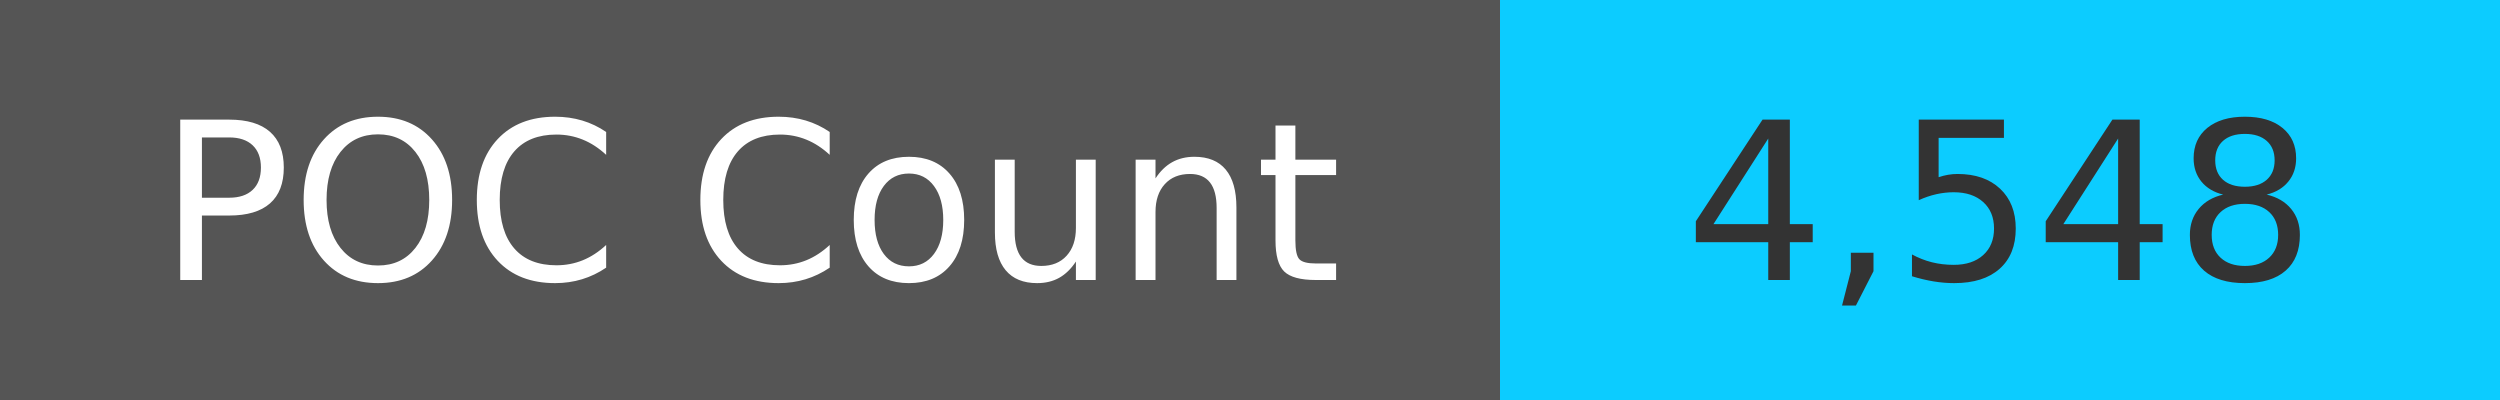
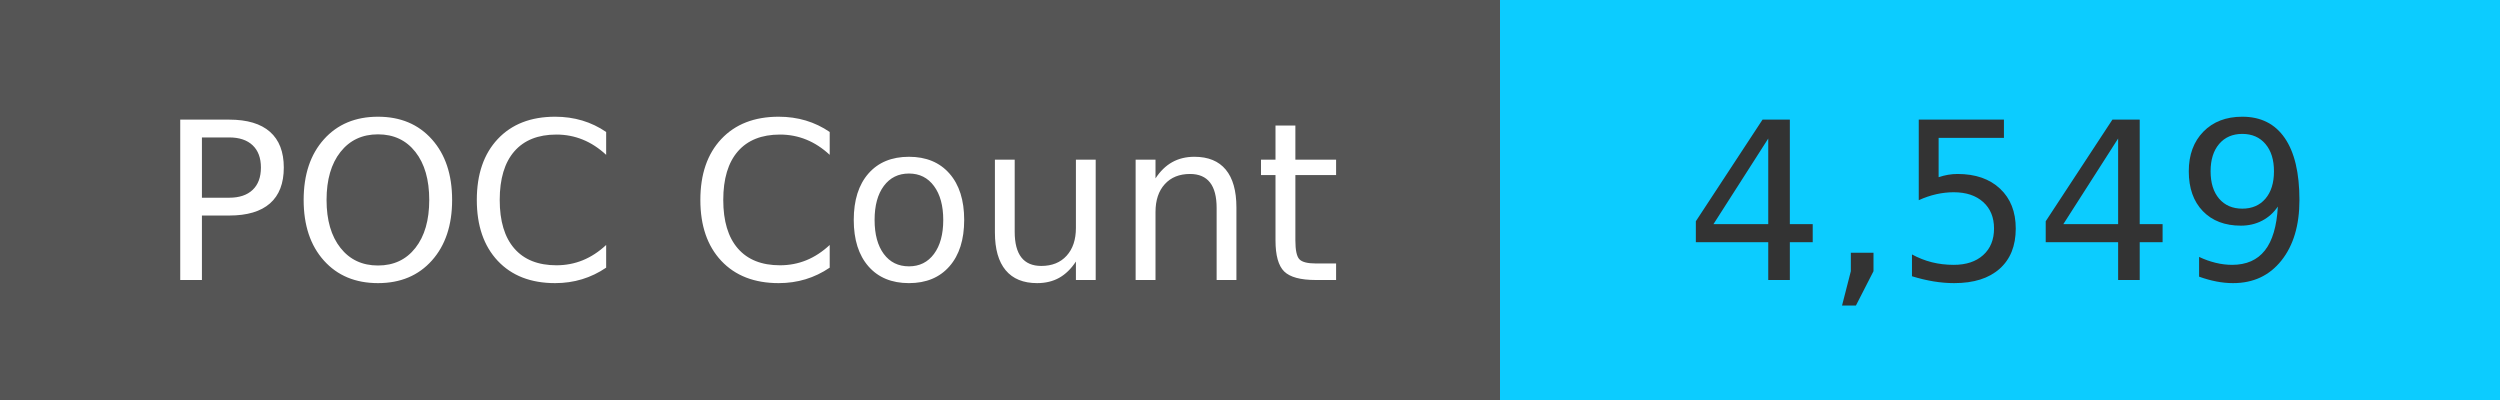
<svg xmlns="http://www.w3.org/2000/svg" width="125" height="20" role="img">
  <linearGradient id="s" x2="0" y2="100%">
    <stop offset="0" stop-color="#bbb" stop-opacity=".1" />
    <stop offset="1" stop-opacity=".1" />
  </linearGradient>
  <g>
    <rect width="75" height="20" fill="#555" />
    <rect x="75" width="267" height="20" fill="#0cccff" />
  </g>
  <g fill="#fff" text-anchor="middle" font-family="Verdana,Geneva,DejaVu Sans,sans-serif" text-rendering="geometricPrecision" font-size="110">
    <text x="375" y="140" transform="scale(.1)" fill="#fff">
            POC Count
        </text>
    <text x="1000" y="140" transform="scale(.1)" fill="#333">
-             4,548
+             4,549
        </text>
  </g>
</svg>
